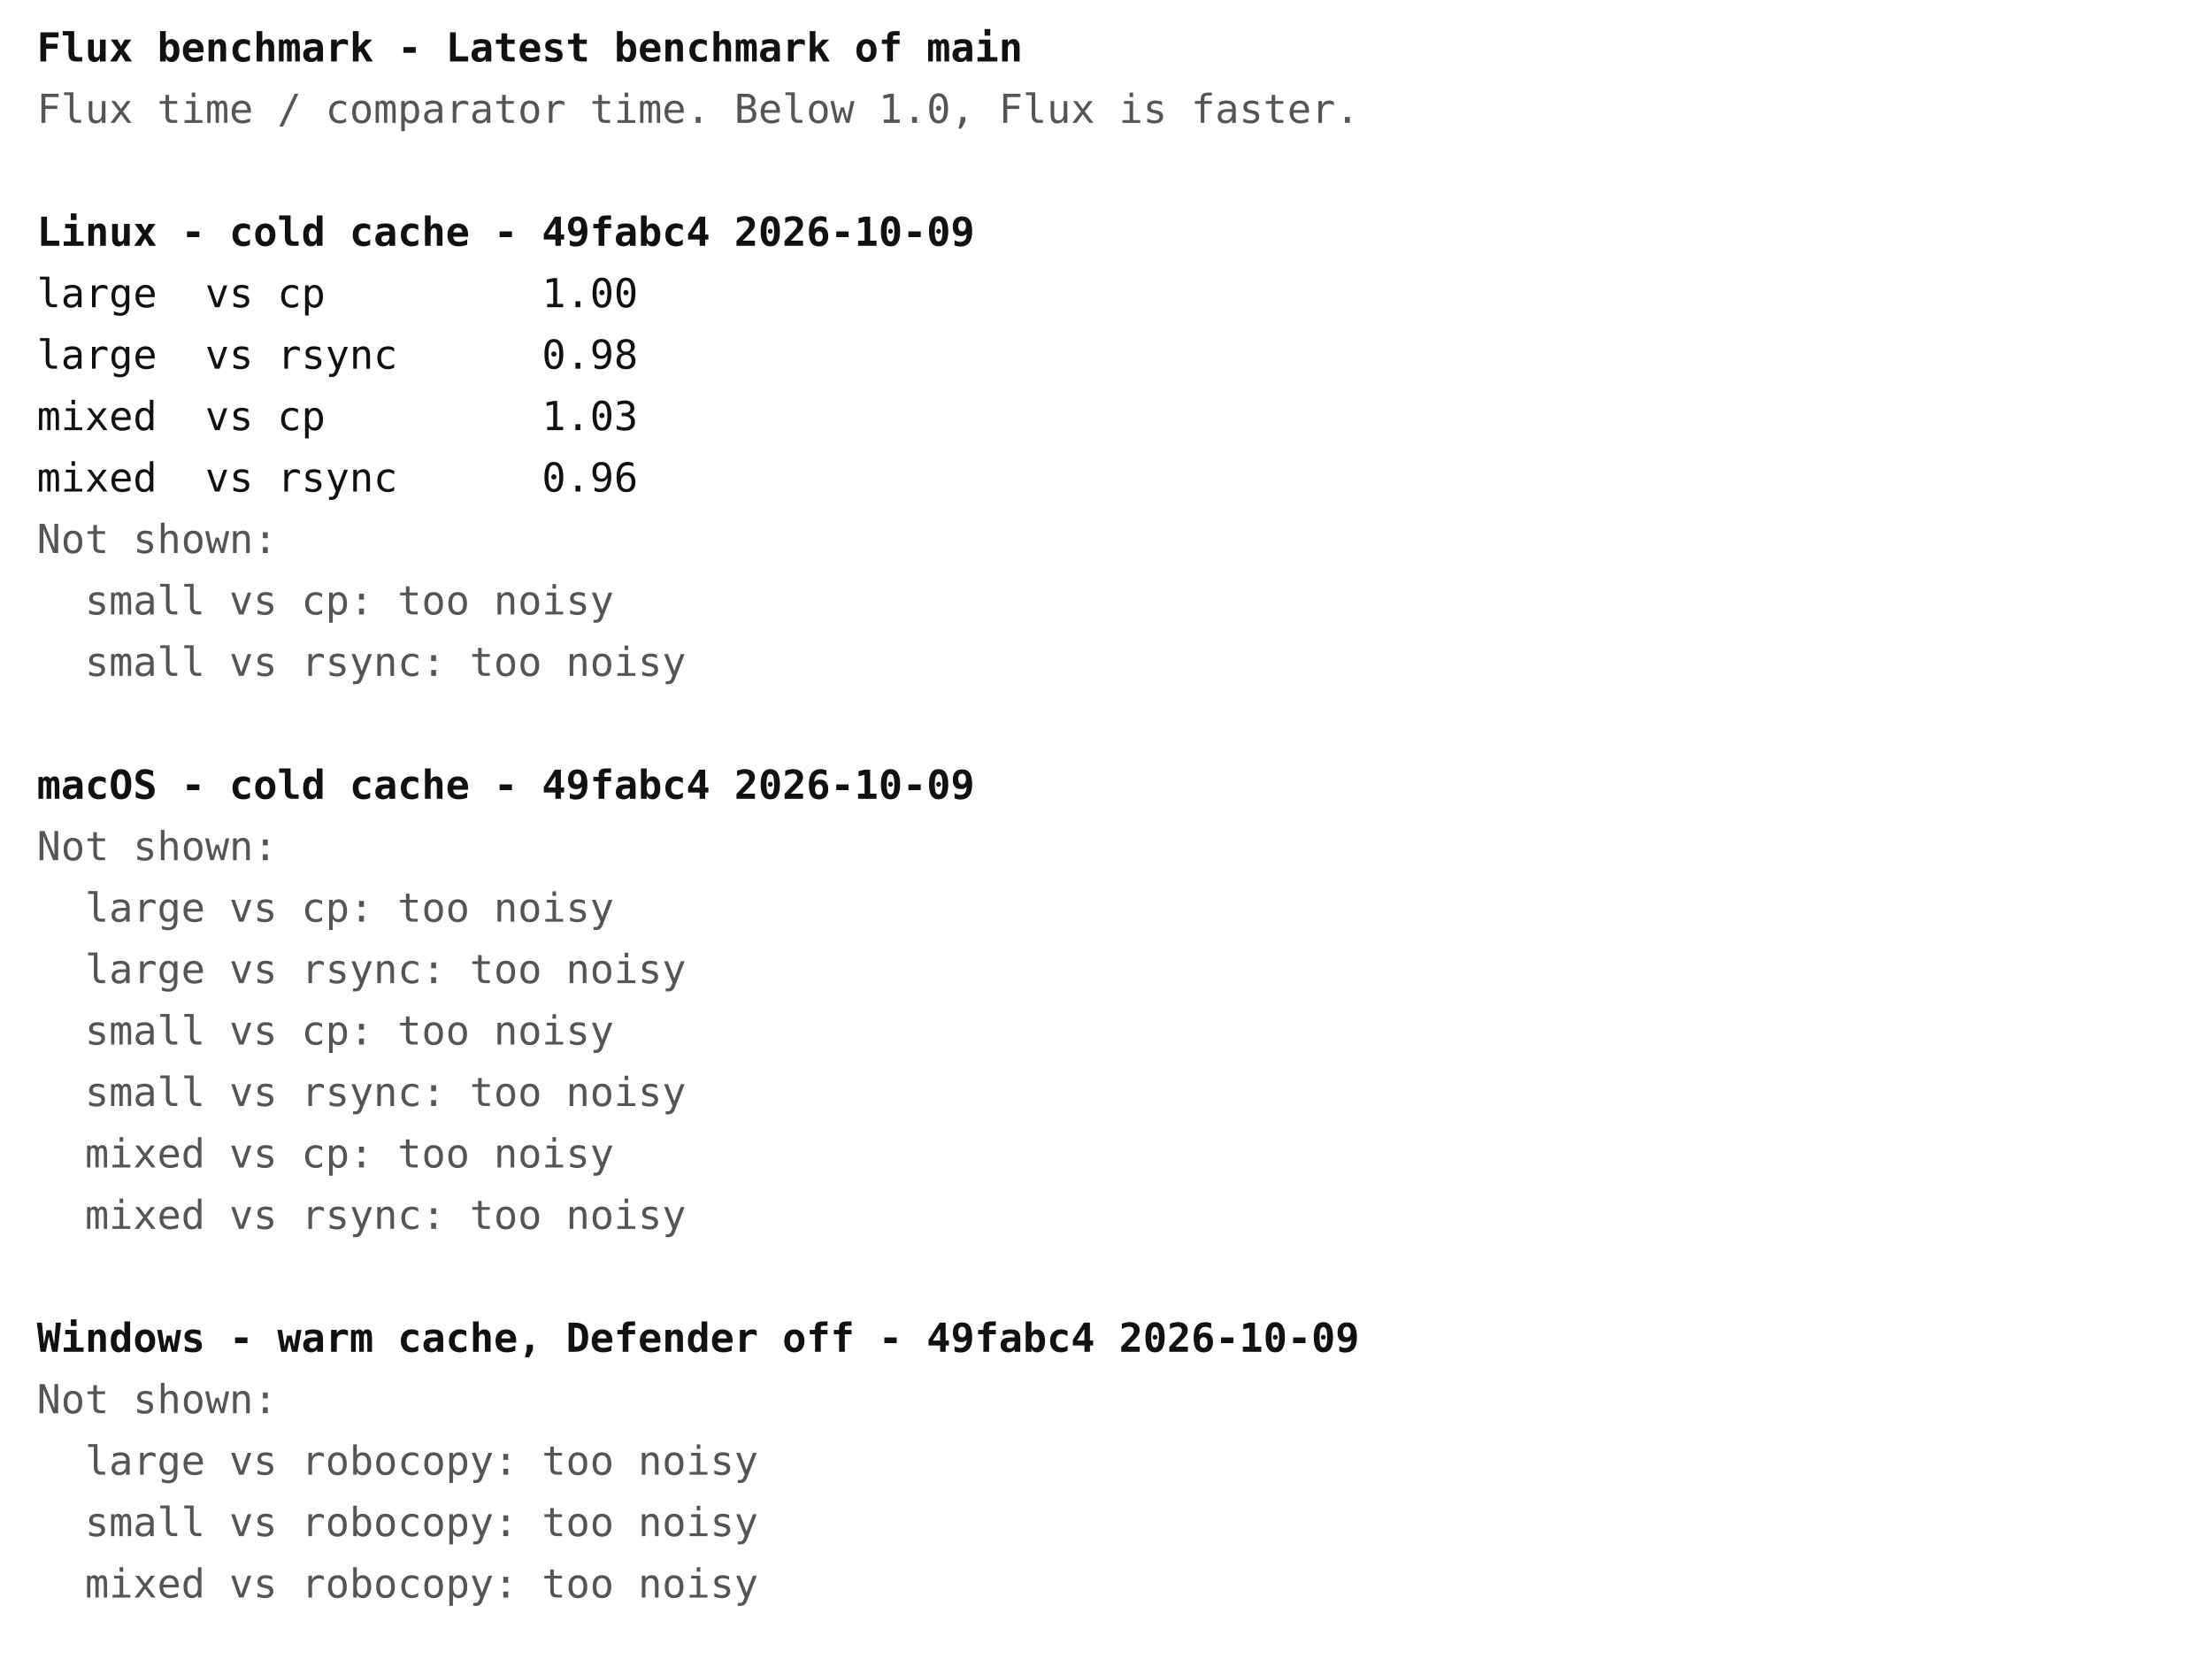
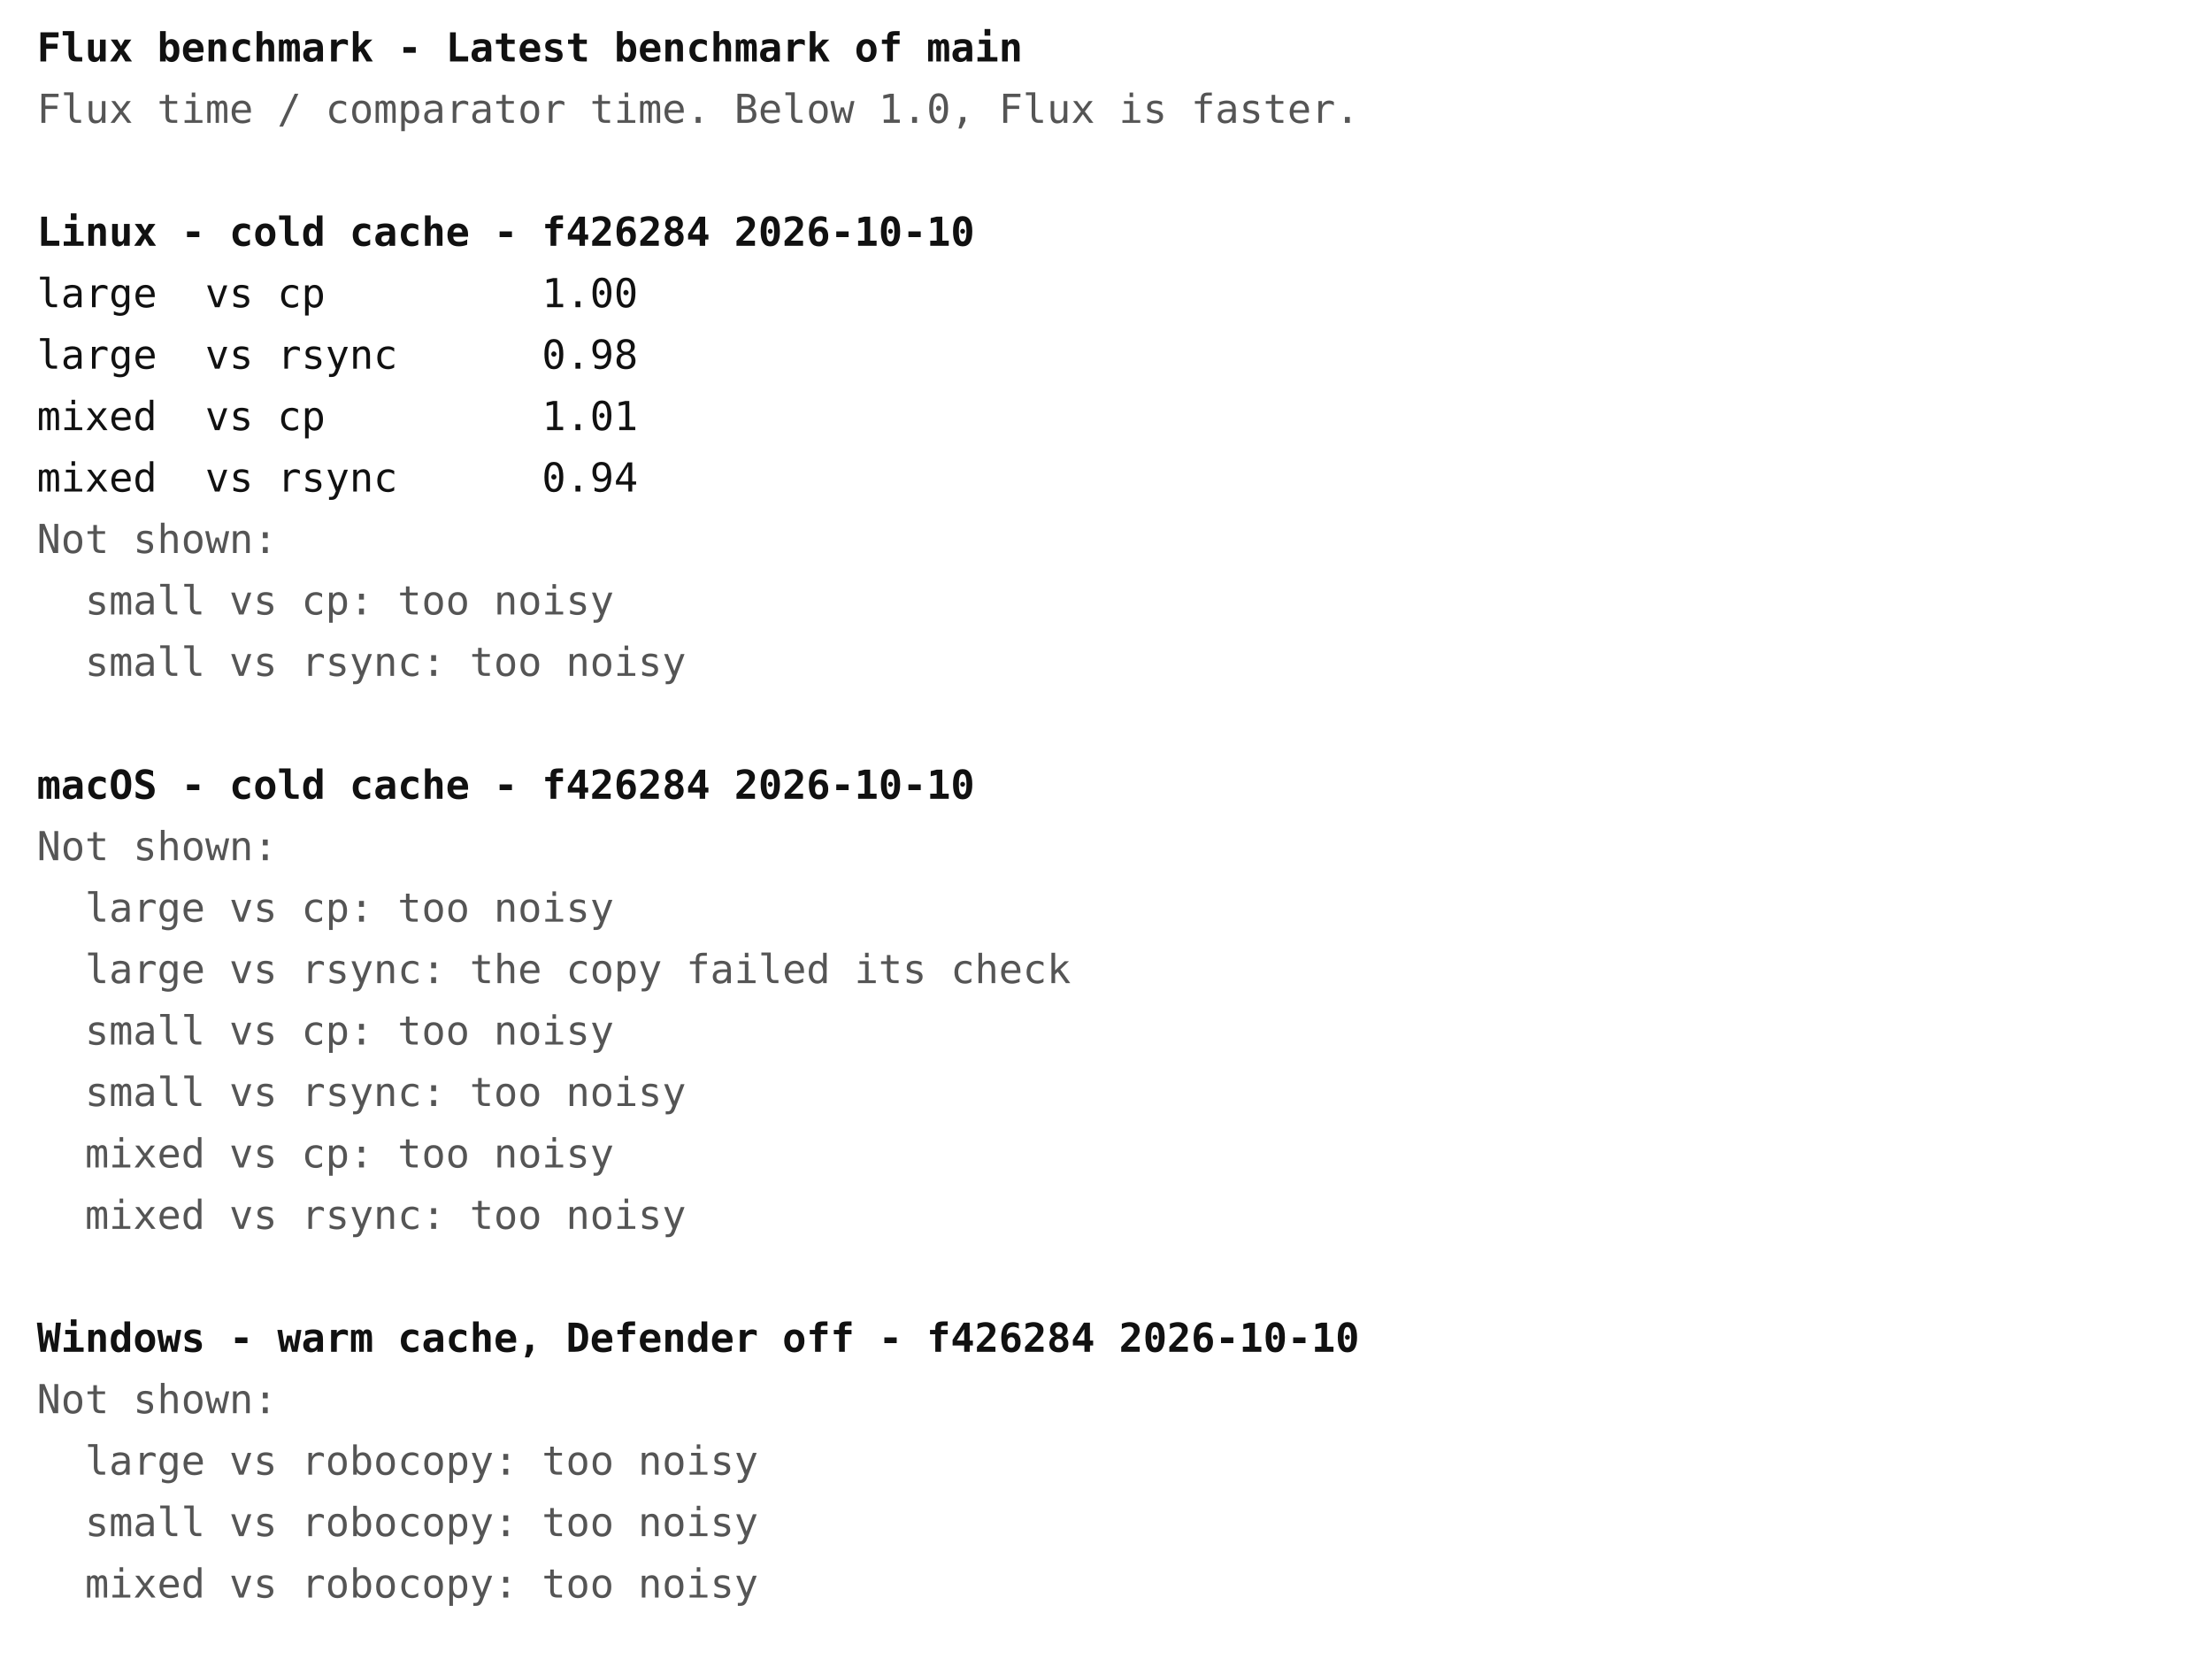
<svg xmlns="http://www.w3.org/2000/svg" width="720" height="540" font-family="ui-monospace, Menlo, Consolas, monospace" font-size="13">
  <rect width="720" height="540" fill="#ffffff" />
  <text x="12" y="20" fill="#111111" font-weight="bold" xml:space="preserve">Flux benchmark - Latest benchmark of main</text>
  <text x="12" y="40" fill="#555555" font-weight="normal" xml:space="preserve">Flux time / comparator time. Below 1.0, Flux is faster.</text>
-   <text x="12" y="80" fill="#111111" font-weight="bold" xml:space="preserve">Linux - cold cache - 49fabc4 2026-10-09</text>
+   <text x="12" y="80" fill="#111111" font-weight="bold" xml:space="preserve">Linux - cold cache - f426284 2026-10-10</text>
  <text x="12" y="100" fill="#111111" font-weight="normal" xml:space="preserve">large  vs cp         1.00</text>
  <text x="12" y="120" fill="#111111" font-weight="normal" xml:space="preserve">large  vs rsync      0.98</text>
-   <text x="12" y="140" fill="#111111" font-weight="normal" xml:space="preserve">mixed  vs cp         1.03</text>
-   <text x="12" y="160" fill="#111111" font-weight="normal" xml:space="preserve">mixed  vs rsync      0.96</text>
+   <text x="12" y="140" fill="#111111" font-weight="normal" xml:space="preserve">mixed  vs cp         1.01</text>
+   <text x="12" y="160" fill="#111111" font-weight="normal" xml:space="preserve">mixed  vs rsync      0.94</text>
  <text x="12" y="180" fill="#555555" font-weight="normal" xml:space="preserve">Not shown:</text>
  <text x="12" y="200" fill="#555555" font-weight="normal" xml:space="preserve">  small vs cp: too noisy</text>
  <text x="12" y="220" fill="#555555" font-weight="normal" xml:space="preserve">  small vs rsync: too noisy</text>
-   <text x="12" y="260" fill="#111111" font-weight="bold" xml:space="preserve">macOS - cold cache - 49fabc4 2026-10-09</text>
+   <text x="12" y="260" fill="#111111" font-weight="bold" xml:space="preserve">macOS - cold cache - f426284 2026-10-10</text>
  <text x="12" y="280" fill="#555555" font-weight="normal" xml:space="preserve">Not shown:</text>
  <text x="12" y="300" fill="#555555" font-weight="normal" xml:space="preserve">  large vs cp: too noisy</text>
-   <text x="12" y="320" fill="#555555" font-weight="normal" xml:space="preserve">  large vs rsync: too noisy</text>
+   <text x="12" y="320" fill="#555555" font-weight="normal" xml:space="preserve">  large vs rsync: the copy failed its check</text>
  <text x="12" y="340" fill="#555555" font-weight="normal" xml:space="preserve">  small vs cp: too noisy</text>
  <text x="12" y="360" fill="#555555" font-weight="normal" xml:space="preserve">  small vs rsync: too noisy</text>
  <text x="12" y="380" fill="#555555" font-weight="normal" xml:space="preserve">  mixed vs cp: too noisy</text>
  <text x="12" y="400" fill="#555555" font-weight="normal" xml:space="preserve">  mixed vs rsync: too noisy</text>
-   <text x="12" y="440" fill="#111111" font-weight="bold" xml:space="preserve">Windows - warm cache, Defender off - 49fabc4 2026-10-09</text>
+   <text x="12" y="440" fill="#111111" font-weight="bold" xml:space="preserve">Windows - warm cache, Defender off - f426284 2026-10-10</text>
  <text x="12" y="460" fill="#555555" font-weight="normal" xml:space="preserve">Not shown:</text>
  <text x="12" y="480" fill="#555555" font-weight="normal" xml:space="preserve">  large vs robocopy: too noisy</text>
  <text x="12" y="500" fill="#555555" font-weight="normal" xml:space="preserve">  small vs robocopy: too noisy</text>
  <text x="12" y="520" fill="#555555" font-weight="normal" xml:space="preserve">  mixed vs robocopy: too noisy</text>
</svg>
